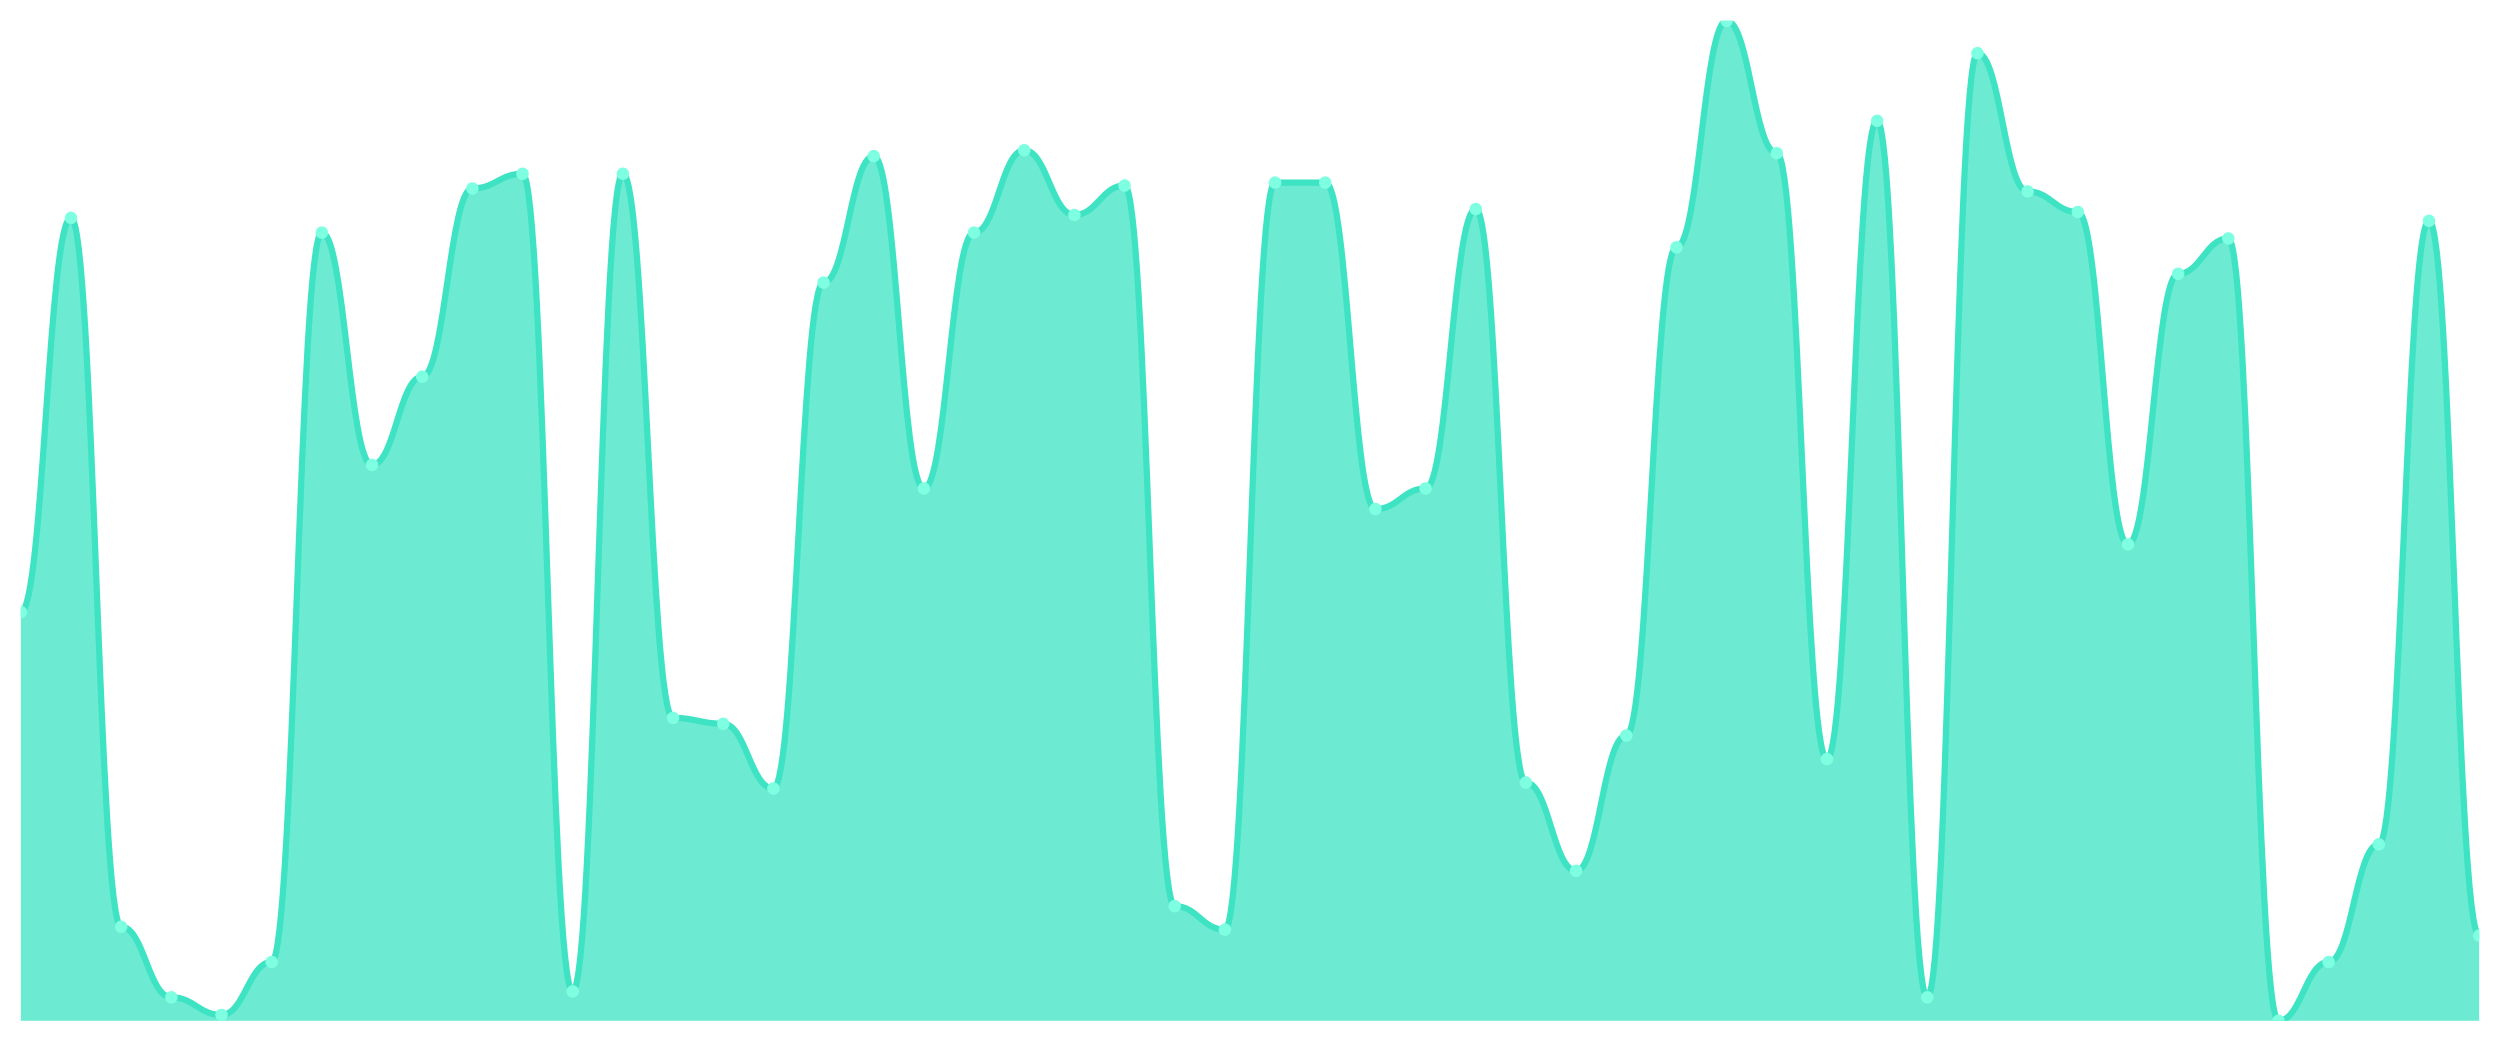
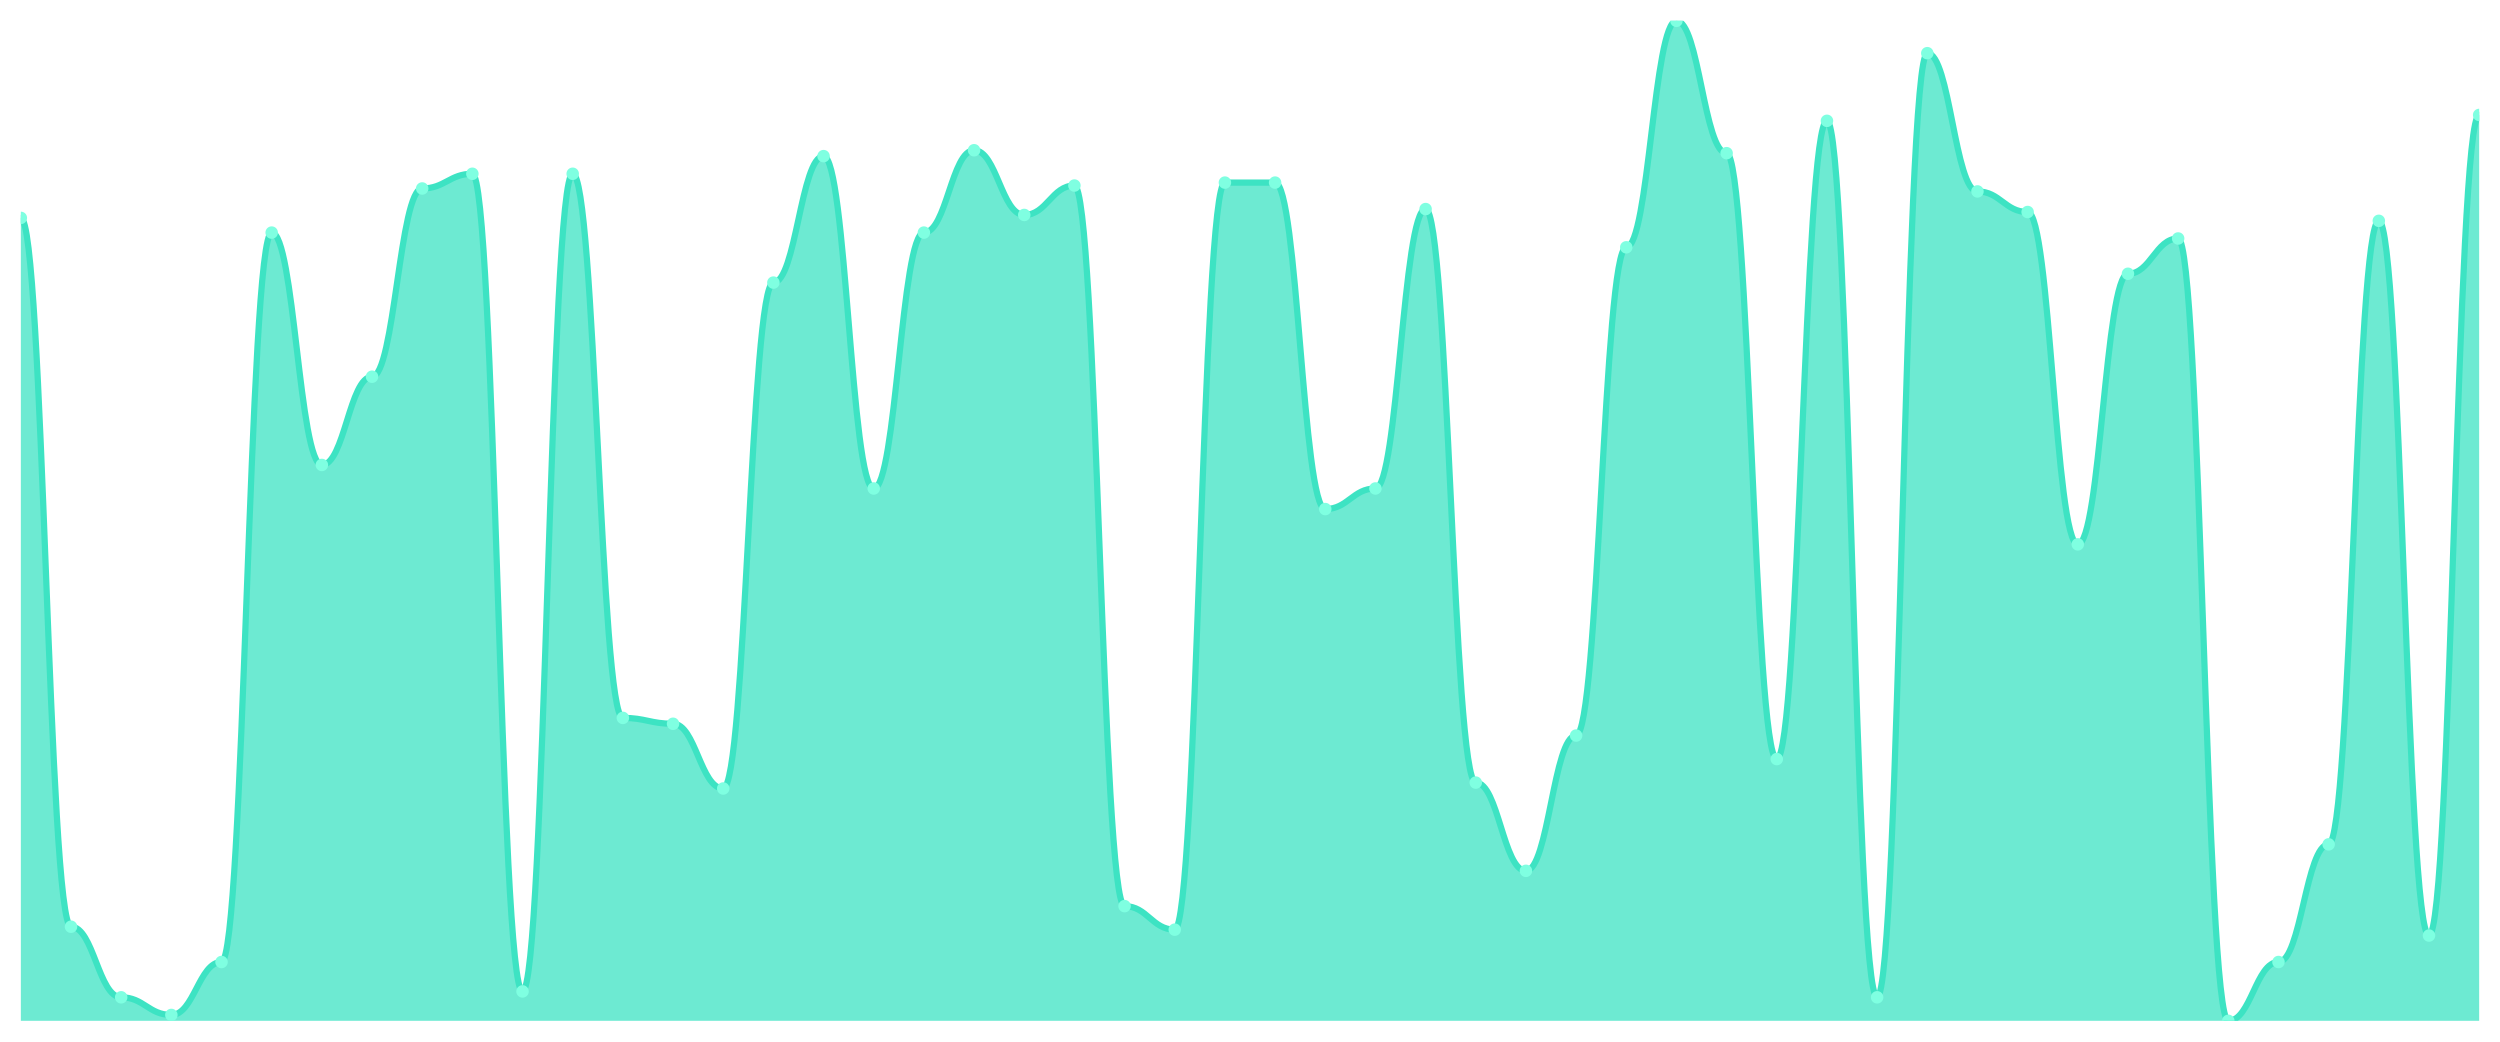
<svg xmlns="http://www.w3.org/2000/svg" viewBox="0 0 1200 500" width="1200" height="500">
  <defs>
    <clipPath id="c">
      <rect x="10" y="10" width="1180" height="480" />
    </clipPath>
  </defs>
  <rect width="1200" height="500" fill="none" />
  <g clip-path="url(#c)">
-     <path d="M 10,490 L 10,293.765 C 20.837,293.765 23.245,104.588 34.082,104.588 C 44.918,104.588 47.327,444.824 58.163,444.824 C 69,444.824 71.408,478.706 82.245,478.706 C 93.082,478.706 95.49,487.176 106.327,487.176 C 117.163,487.176 119.571,461.765 130.408,461.765 C 141.245,461.765 143.653,111.647 154.49,111.647 C 165.327,111.647 167.735,223.176 178.571,223.176 C 189.408,223.176 191.816,180.824 202.653,180.824 C 213.49,180.824 215.898,90.471 226.735,90.471 C 237.571,90.471 239.98,83.412 250.816,83.412 C 261.653,83.412 264.061,475.882 274.898,475.882 C 285.735,475.882 288.143,83.412 298.98,83.412 C 309.816,83.412 312.224,344.588 323.061,344.588 C 333.898,344.588 336.306,347.412 347.143,347.412 C 357.98,347.412 360.388,378.471 371.224,378.471 C 382.061,378.471 384.469,135.647 395.306,135.647 C 406.143,135.647 408.551,74.941 419.388,74.941 C 430.224,74.941 432.633,234.471 443.469,234.471 C 454.306,234.471 456.714,111.647 467.551,111.647 C 478.388,111.647 480.796,72.118 491.633,72.118 C 502.469,72.118 504.878,103.176 515.714,103.176 C 526.551,103.176 528.959,89.059 539.796,89.059 C 550.633,89.059 553.041,434.941 563.878,434.941 C 574.714,434.941 577.122,446.235 587.959,446.235 C 598.796,446.235 601.204,87.647 612.041,87.647 C 622.878,87.647 625.286,87.647 636.122,87.647 C 646.959,87.647 649.367,244.353 660.204,244.353 C 671.041,244.353 673.449,234.471 684.286,234.471 C 695.122,234.471 697.531,100.353 708.367,100.353 C 719.204,100.353 721.612,375.647 732.449,375.647 C 743.286,375.647 745.694,418 756.531,418 C 767.367,418 769.776,353.059 780.612,353.059 C 791.449,353.059 793.857,118.706 804.694,118.706 C 815.531,118.706 817.939,10 828.776,10 C 839.612,10 842.02,73.529 852.857,73.529 C 863.694,73.529 866.102,364.353 876.939,364.353 C 887.776,364.353 890.184,58 901.02,58 C 911.857,58 914.265,478.706 925.102,478.706 C 935.939,478.706 938.347,25.529 949.184,25.529 C 960.02,25.529 962.429,91.882 973.265,91.882 C 984.102,91.882 986.51,101.765 997.347,101.765 C 1008.184,101.765 1010.592,261.294 1021.429,261.294 C 1032.265,261.294 1034.673,131.412 1045.51,131.412 C 1056.347,131.412 1058.755,114.471 1069.592,114.471 C 1080.429,114.471 1082.837,490 1093.673,490 C 1104.51,490 1106.918,461.765 1117.755,461.765 C 1128.592,461.765 1131,405.294 1141.837,405.294 C 1152.673,405.294 1155.082,106 1165.918,106 C 1176.755,106 1179.163,449.059 1190,449.059 L 1190,490 Z" fill="rgba(61,227,195,0.75)" />
-     <path d="M 10,293.765 C 20.837,293.765 23.245,104.588 34.082,104.588 C 44.918,104.588 47.327,444.824 58.163,444.824 C 69,444.824 71.408,478.706 82.245,478.706 C 93.082,478.706 95.49,487.176 106.327,487.176 C 117.163,487.176 119.571,461.765 130.408,461.765 C 141.245,461.765 143.653,111.647 154.49,111.647 C 165.327,111.647 167.735,223.176 178.571,223.176 C 189.408,223.176 191.816,180.824 202.653,180.824 C 213.49,180.824 215.898,90.471 226.735,90.471 C 237.571,90.471 239.98,83.412 250.816,83.412 C 261.653,83.412 264.061,475.882 274.898,475.882 C 285.735,475.882 288.143,83.412 298.98,83.412 C 309.816,83.412 312.224,344.588 323.061,344.588 C 333.898,344.588 336.306,347.412 347.143,347.412 C 357.98,347.412 360.388,378.471 371.224,378.471 C 382.061,378.471 384.469,135.647 395.306,135.647 C 406.143,135.647 408.551,74.941 419.388,74.941 C 430.224,74.941 432.633,234.471 443.469,234.471 C 454.306,234.471 456.714,111.647 467.551,111.647 C 478.388,111.647 480.796,72.118 491.633,72.118 C 502.469,72.118 504.878,103.176 515.714,103.176 C 526.551,103.176 528.959,89.059 539.796,89.059 C 550.633,89.059 553.041,434.941 563.878,434.941 C 574.714,434.941 577.122,446.235 587.959,446.235 C 598.796,446.235 601.204,87.647 612.041,87.647 C 622.878,87.647 625.286,87.647 636.122,87.647 C 646.959,87.647 649.367,244.353 660.204,244.353 C 671.041,244.353 673.449,234.471 684.286,234.471 C 695.122,234.471 697.531,100.353 708.367,100.353 C 719.204,100.353 721.612,375.647 732.449,375.647 C 743.286,375.647 745.694,418 756.531,418 C 767.367,418 769.776,353.059 780.612,353.059 C 791.449,353.059 793.857,118.706 804.694,118.706 C 815.531,118.706 817.939,10 828.776,10 C 839.612,10 842.02,73.529 852.857,73.529 C 863.694,73.529 866.102,364.353 876.939,364.353 C 887.776,364.353 890.184,58 901.02,58 C 911.857,58 914.265,478.706 925.102,478.706 C 935.939,478.706 938.347,25.529 949.184,25.529 C 960.02,25.529 962.429,91.882 973.265,91.882 C 984.102,91.882 986.51,101.765 997.347,101.765 C 1008.184,101.765 1010.592,261.294 1021.429,261.294 C 1032.265,261.294 1034.673,131.412 1045.51,131.412 C 1056.347,131.412 1058.755,114.471 1069.592,114.471 C 1080.429,114.471 1082.837,490 1093.673,490 C 1104.51,490 1106.918,461.765 1117.755,461.765 C 1128.592,461.765 1131,405.294 1141.837,405.294 C 1152.673,405.294 1155.082,106 1165.918,106 C 1176.755,106 1179.163,449.059 1190,449.059" fill="none" stroke="#3de3c3" stroke-width="3" stroke-linecap="round" stroke-linejoin="round" />
-     <circle cx="10" cy="293.765" r="3" fill="#7fffe1" />
-     <circle cx="34.082" cy="104.588" r="3" fill="#7fffe1" />
-     <circle cx="58.163" cy="444.824" r="3" fill="#7fffe1" />
-     <circle cx="82.245" cy="478.706" r="3" fill="#7fffe1" />
-     <circle cx="106.327" cy="487.176" r="3" fill="#7fffe1" />
-     <circle cx="130.408" cy="461.765" r="3" fill="#7fffe1" />
-     <circle cx="154.49" cy="111.647" r="3" fill="#7fffe1" />
-     <circle cx="178.571" cy="223.176" r="3" fill="#7fffe1" />
-     <circle cx="202.653" cy="180.824" r="3" fill="#7fffe1" />
-     <circle cx="226.735" cy="90.471" r="3" fill="#7fffe1" />
-     <circle cx="250.816" cy="83.412" r="3" fill="#7fffe1" />
-     <circle cx="274.898" cy="475.882" r="3" fill="#7fffe1" />
-     <circle cx="298.98" cy="83.412" r="3" fill="#7fffe1" />
-     <circle cx="323.061" cy="344.588" r="3" fill="#7fffe1" />
-     <circle cx="347.143" cy="347.412" r="3" fill="#7fffe1" />
-     <circle cx="371.224" cy="378.471" r="3" fill="#7fffe1" />
-     <circle cx="395.306" cy="135.647" r="3" fill="#7fffe1" />
-     <circle cx="419.388" cy="74.941" r="3" fill="#7fffe1" />
-     <circle cx="443.469" cy="234.471" r="3" fill="#7fffe1" />
-     <circle cx="467.551" cy="111.647" r="3" fill="#7fffe1" />
-     <circle cx="491.633" cy="72.118" r="3" fill="#7fffe1" />
-     <circle cx="515.714" cy="103.176" r="3" fill="#7fffe1" />
-     <circle cx="539.796" cy="89.059" r="3" fill="#7fffe1" />
-     <circle cx="563.878" cy="434.941" r="3" fill="#7fffe1" />
-     <circle cx="587.959" cy="446.235" r="3" fill="#7fffe1" />
+     <path d="M 10,490 L 10,104.588 C 20.837,104.588 23.245,444.824 34.082,444.824 C 44.918,444.824 47.327,478.706 58.163,478.706 C 69,478.706 71.408,487.176 82.245,487.176 C 93.082,487.176 95.49,461.765 106.327,461.765 C 117.163,461.765 119.571,111.647 130.408,111.647 C 141.245,111.647 143.653,223.176 154.49,223.176 C 165.327,223.176 167.735,180.824 178.571,180.824 C 189.408,180.824 191.816,90.471 202.653,90.471 C 213.49,90.471 215.898,83.412 226.735,83.412 C 237.571,83.412 239.98,475.882 250.816,475.882 C 261.653,475.882 264.061,83.412 274.898,83.412 C 285.735,83.412 288.143,344.588 298.98,344.588 C 309.816,344.588 312.224,347.412 323.061,347.412 C 333.898,347.412 336.306,378.471 347.143,378.471 C 357.98,378.471 360.388,135.647 371.224,135.647 C 382.061,135.647 384.469,74.941 395.306,74.941 C 406.143,74.941 408.551,234.471 419.388,234.471 C 430.224,234.471 432.633,111.647 443.469,111.647 C 454.306,111.647 456.714,72.118 467.551,72.118 C 478.388,72.118 480.796,103.176 491.633,103.176 C 502.469,103.176 504.878,89.059 515.714,89.059 C 526.551,89.059 528.959,434.941 539.796,434.941 C 550.633,434.941 553.041,446.235 563.878,446.235 C 574.714,446.235 577.122,87.647 587.959,87.647 C 598.796,87.647 601.204,87.647 612.041,87.647 C 622.878,87.647 625.286,244.353 636.122,244.353 C 646.959,244.353 649.367,234.471 660.204,234.471 C 671.041,234.471 673.449,100.353 684.286,100.353 C 695.122,100.353 697.531,375.647 708.367,375.647 C 719.204,375.647 721.612,418 732.449,418 C 743.286,418 745.694,353.059 756.531,353.059 C 767.367,353.059 769.776,118.706 780.612,118.706 C 791.449,118.706 793.857,10 804.694,10 C 815.531,10 817.939,73.529 828.776,73.529 C 839.612,73.529 842.02,364.353 852.857,364.353 C 863.694,364.353 866.102,58 876.939,58 C 887.776,58 890.184,478.706 901.02,478.706 C 911.857,478.706 914.265,25.529 925.102,25.529 C 935.939,25.529 938.347,91.882 949.184,91.882 C 960.02,91.882 962.429,101.765 973.265,101.765 C 984.102,101.765 986.51,261.294 997.347,261.294 C 1008.184,261.294 1010.592,131.412 1021.429,131.412 C 1032.265,131.412 1034.673,114.471 1045.51,114.471 C 1056.347,114.471 1058.755,490 1069.592,490 C 1080.429,490 1082.837,461.765 1093.673,461.765 C 1104.51,461.765 1106.918,405.294 1117.755,405.294 C 1128.592,405.294 1131,106 1141.837,106 C 1152.673,106 1155.082,449.059 1165.918,449.059 C 1176.755,449.059 1179.163,55.176 1190,55.176 L 1190,490 Z" fill="rgba(61,227,195,0.75)" />
+     <path d="M 10,104.588 C 20.837,104.588 23.245,444.824 34.082,444.824 C 44.918,444.824 47.327,478.706 58.163,478.706 C 69,478.706 71.408,487.176 82.245,487.176 C 93.082,487.176 95.49,461.765 106.327,461.765 C 117.163,461.765 119.571,111.647 130.408,111.647 C 141.245,111.647 143.653,223.176 154.49,223.176 C 165.327,223.176 167.735,180.824 178.571,180.824 C 189.408,180.824 191.816,90.471 202.653,90.471 C 213.49,90.471 215.898,83.412 226.735,83.412 C 237.571,83.412 239.98,475.882 250.816,475.882 C 261.653,475.882 264.061,83.412 274.898,83.412 C 285.735,83.412 288.143,344.588 298.98,344.588 C 309.816,344.588 312.224,347.412 323.061,347.412 C 333.898,347.412 336.306,378.471 347.143,378.471 C 357.98,378.471 360.388,135.647 371.224,135.647 C 382.061,135.647 384.469,74.941 395.306,74.941 C 406.143,74.941 408.551,234.471 419.388,234.471 C 430.224,234.471 432.633,111.647 443.469,111.647 C 454.306,111.647 456.714,72.118 467.551,72.118 C 478.388,72.118 480.796,103.176 491.633,103.176 C 502.469,103.176 504.878,89.059 515.714,89.059 C 526.551,89.059 528.959,434.941 539.796,434.941 C 550.633,434.941 553.041,446.235 563.878,446.235 C 574.714,446.235 577.122,87.647 587.959,87.647 C 598.796,87.647 601.204,87.647 612.041,87.647 C 622.878,87.647 625.286,244.353 636.122,244.353 C 646.959,244.353 649.367,234.471 660.204,234.471 C 671.041,234.471 673.449,100.353 684.286,100.353 C 695.122,100.353 697.531,375.647 708.367,375.647 C 719.204,375.647 721.612,418 732.449,418 C 743.286,418 745.694,353.059 756.531,353.059 C 767.367,353.059 769.776,118.706 780.612,118.706 C 791.449,118.706 793.857,10 804.694,10 C 815.531,10 817.939,73.529 828.776,73.529 C 839.612,73.529 842.02,364.353 852.857,364.353 C 863.694,364.353 866.102,58 876.939,58 C 887.776,58 890.184,478.706 901.02,478.706 C 911.857,478.706 914.265,25.529 925.102,25.529 C 935.939,25.529 938.347,91.882 949.184,91.882 C 960.02,91.882 962.429,101.765 973.265,101.765 C 984.102,101.765 986.51,261.294 997.347,261.294 C 1008.184,261.294 1010.592,131.412 1021.429,131.412 C 1032.265,131.412 1034.673,114.471 1045.51,114.471 C 1056.347,114.471 1058.755,490 1069.592,490 C 1080.429,490 1082.837,461.765 1093.673,461.765 C 1104.51,461.765 1106.918,405.294 1117.755,405.294 C 1128.592,405.294 1131,106 1141.837,106 C 1152.673,106 1155.082,449.059 1165.918,449.059 C 1176.755,449.059 1179.163,55.176 1190,55.176" fill="none" stroke="#3de3c3" stroke-width="3" stroke-linecap="round" stroke-linejoin="round" />
+     <circle cx="10" cy="104.588" r="3" fill="#7fffe1" />
+     <circle cx="34.082" cy="444.824" r="3" fill="#7fffe1" />
+     <circle cx="58.163" cy="478.706" r="3" fill="#7fffe1" />
+     <circle cx="82.245" cy="487.176" r="3" fill="#7fffe1" />
+     <circle cx="106.327" cy="461.765" r="3" fill="#7fffe1" />
+     <circle cx="130.408" cy="111.647" r="3" fill="#7fffe1" />
+     <circle cx="154.49" cy="223.176" r="3" fill="#7fffe1" />
+     <circle cx="178.571" cy="180.824" r="3" fill="#7fffe1" />
+     <circle cx="202.653" cy="90.471" r="3" fill="#7fffe1" />
+     <circle cx="226.735" cy="83.412" r="3" fill="#7fffe1" />
+     <circle cx="250.816" cy="475.882" r="3" fill="#7fffe1" />
+     <circle cx="274.898" cy="83.412" r="3" fill="#7fffe1" />
+     <circle cx="298.98" cy="344.588" r="3" fill="#7fffe1" />
+     <circle cx="323.061" cy="347.412" r="3" fill="#7fffe1" />
+     <circle cx="347.143" cy="378.471" r="3" fill="#7fffe1" />
+     <circle cx="371.224" cy="135.647" r="3" fill="#7fffe1" />
+     <circle cx="395.306" cy="74.941" r="3" fill="#7fffe1" />
+     <circle cx="419.388" cy="234.471" r="3" fill="#7fffe1" />
+     <circle cx="443.469" cy="111.647" r="3" fill="#7fffe1" />
+     <circle cx="467.551" cy="72.118" r="3" fill="#7fffe1" />
+     <circle cx="491.633" cy="103.176" r="3" fill="#7fffe1" />
+     <circle cx="515.714" cy="89.059" r="3" fill="#7fffe1" />
+     <circle cx="539.796" cy="434.941" r="3" fill="#7fffe1" />
+     <circle cx="563.878" cy="446.235" r="3" fill="#7fffe1" />
+     <circle cx="587.959" cy="87.647" r="3" fill="#7fffe1" />
    <circle cx="612.041" cy="87.647" r="3" fill="#7fffe1" />
-     <circle cx="636.122" cy="87.647" r="3" fill="#7fffe1" />
-     <circle cx="660.204" cy="244.353" r="3" fill="#7fffe1" />
-     <circle cx="684.286" cy="234.471" r="3" fill="#7fffe1" />
-     <circle cx="708.367" cy="100.353" r="3" fill="#7fffe1" />
-     <circle cx="732.449" cy="375.647" r="3" fill="#7fffe1" />
-     <circle cx="756.531" cy="418" r="3" fill="#7fffe1" />
-     <circle cx="780.612" cy="353.059" r="3" fill="#7fffe1" />
-     <circle cx="804.694" cy="118.706" r="3" fill="#7fffe1" />
-     <circle cx="828.776" cy="10" r="3" fill="#7fffe1" />
-     <circle cx="852.857" cy="73.529" r="3" fill="#7fffe1" />
-     <circle cx="876.939" cy="364.353" r="3" fill="#7fffe1" />
-     <circle cx="901.02" cy="58" r="3" fill="#7fffe1" />
-     <circle cx="925.102" cy="478.706" r="3" fill="#7fffe1" />
-     <circle cx="949.184" cy="25.529" r="3" fill="#7fffe1" />
-     <circle cx="973.265" cy="91.882" r="3" fill="#7fffe1" />
-     <circle cx="997.347" cy="101.765" r="3" fill="#7fffe1" />
-     <circle cx="1021.429" cy="261.294" r="3" fill="#7fffe1" />
-     <circle cx="1045.51" cy="131.412" r="3" fill="#7fffe1" />
-     <circle cx="1069.592" cy="114.471" r="3" fill="#7fffe1" />
-     <circle cx="1093.673" cy="490" r="3" fill="#7fffe1" />
-     <circle cx="1117.755" cy="461.765" r="3" fill="#7fffe1" />
-     <circle cx="1141.837" cy="405.294" r="3" fill="#7fffe1" />
-     <circle cx="1165.918" cy="106" r="3" fill="#7fffe1" />
-     <circle cx="1190" cy="449.059" r="3" fill="#7fffe1" />
+     <circle cx="636.122" cy="244.353" r="3" fill="#7fffe1" />
+     <circle cx="660.204" cy="234.471" r="3" fill="#7fffe1" />
+     <circle cx="684.286" cy="100.353" r="3" fill="#7fffe1" />
+     <circle cx="708.367" cy="375.647" r="3" fill="#7fffe1" />
+     <circle cx="732.449" cy="418" r="3" fill="#7fffe1" />
+     <circle cx="756.531" cy="353.059" r="3" fill="#7fffe1" />
+     <circle cx="780.612" cy="118.706" r="3" fill="#7fffe1" />
+     <circle cx="804.694" cy="10" r="3" fill="#7fffe1" />
+     <circle cx="828.776" cy="73.529" r="3" fill="#7fffe1" />
+     <circle cx="852.857" cy="364.353" r="3" fill="#7fffe1" />
+     <circle cx="876.939" cy="58" r="3" fill="#7fffe1" />
+     <circle cx="901.02" cy="478.706" r="3" fill="#7fffe1" />
+     <circle cx="925.102" cy="25.529" r="3" fill="#7fffe1" />
+     <circle cx="949.184" cy="91.882" r="3" fill="#7fffe1" />
+     <circle cx="973.265" cy="101.765" r="3" fill="#7fffe1" />
+     <circle cx="997.347" cy="261.294" r="3" fill="#7fffe1" />
+     <circle cx="1021.429" cy="131.412" r="3" fill="#7fffe1" />
+     <circle cx="1045.51" cy="114.471" r="3" fill="#7fffe1" />
+     <circle cx="1069.592" cy="490" r="3" fill="#7fffe1" />
+     <circle cx="1093.673" cy="461.765" r="3" fill="#7fffe1" />
+     <circle cx="1117.755" cy="405.294" r="3" fill="#7fffe1" />
+     <circle cx="1141.837" cy="106" r="3" fill="#7fffe1" />
+     <circle cx="1165.918" cy="449.059" r="3" fill="#7fffe1" />
+     <circle cx="1190" cy="55.176" r="3" fill="#7fffe1" />
  </g>
</svg>
